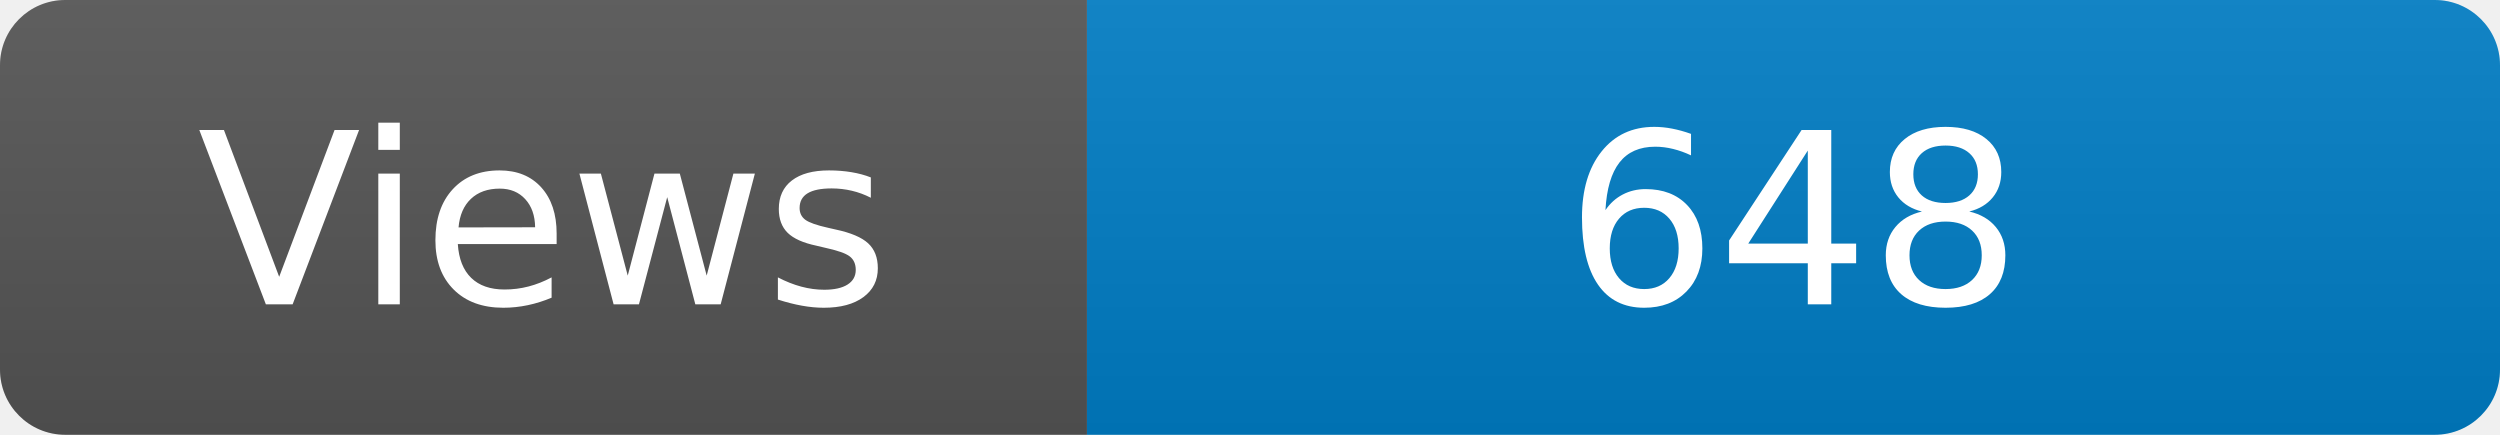
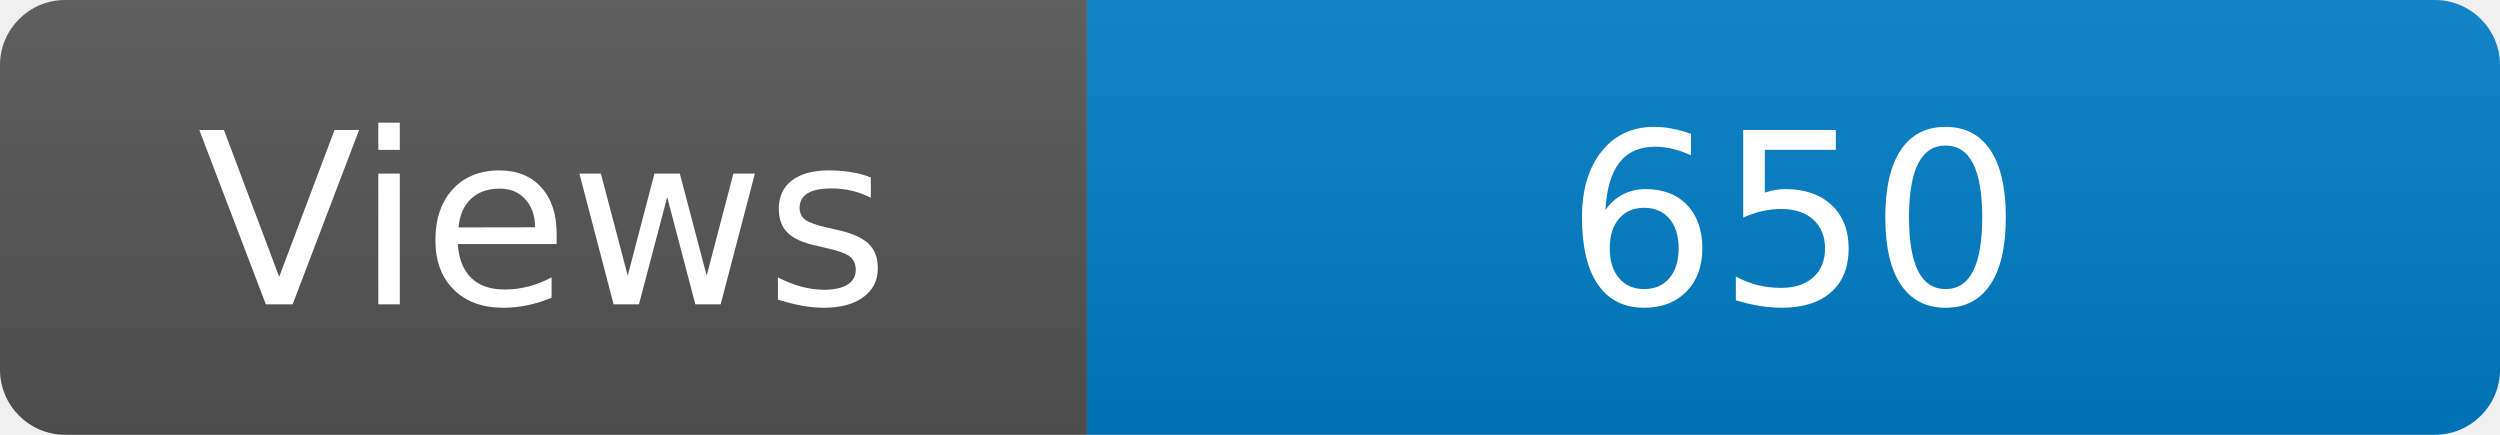
<svg xmlns="http://www.w3.org/2000/svg" width="115" height="20" role="img" aria-label="Maintained?: yes">
  <linearGradient id="s" x2="0" y2="100%">
    <stop offset="0" stop-color="#bbb" stop-opacity=".1" />
    <stop offset="1" stop-opacity=".1" />
  </linearGradient>
  <clipPath id="r">
    <rect width="115" height="20" rx="3" fill="#fff" />
  </clipPath>
  <g clip-path="url(#r)">
    <rect width="50" height="20" fill="#555" />
    <rect x="50" width="160" height="20" fill="#007ec6" />
    <rect width="115" height="20" fill="url(#s)" />
  </g>
  <g fill="#fff" text-anchor="middle" font-family="Verdana,Geneva,DejaVu Sans,sans-serif" font-size="110">
    <text x="250" y="140" transform="scale(.1)" fill="#fff">Views</text>
-     <text x="825" y="140" transform="scale(.1)" fill="#fff">648</text>
+     <text x="825" y="140" transform="scale(.1)" fill="#fff">650</text>
  </g>
</svg>
